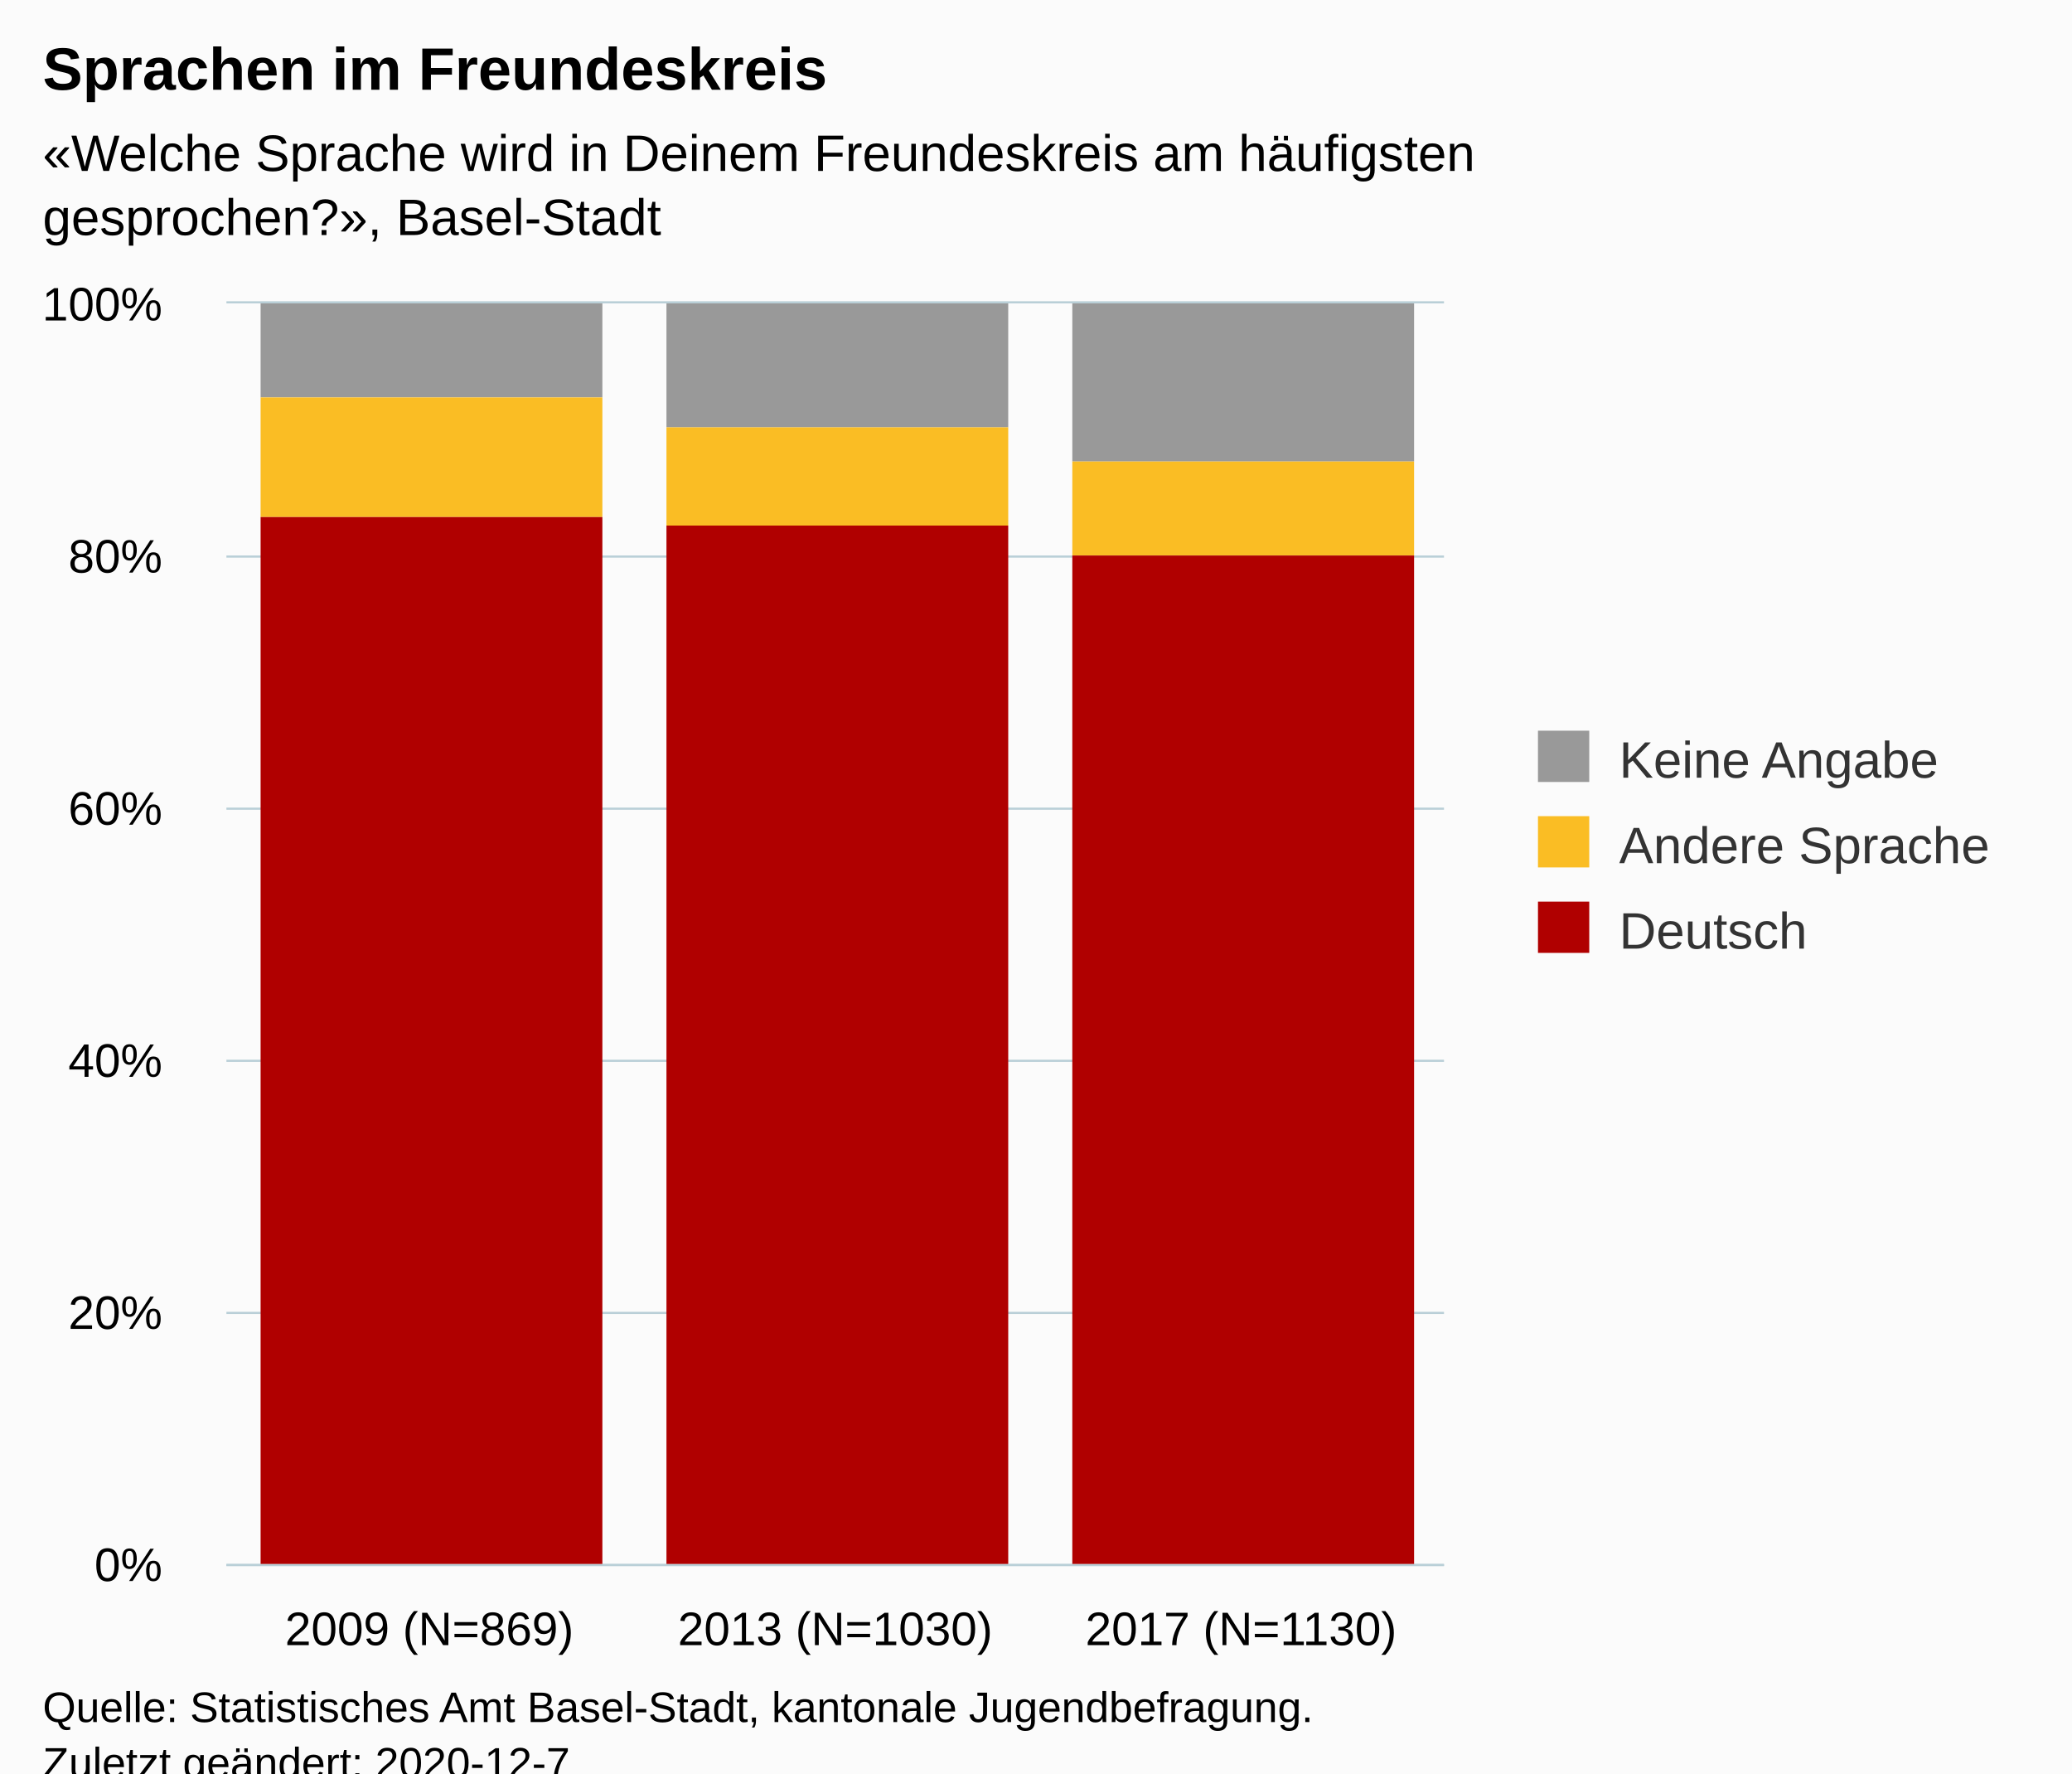
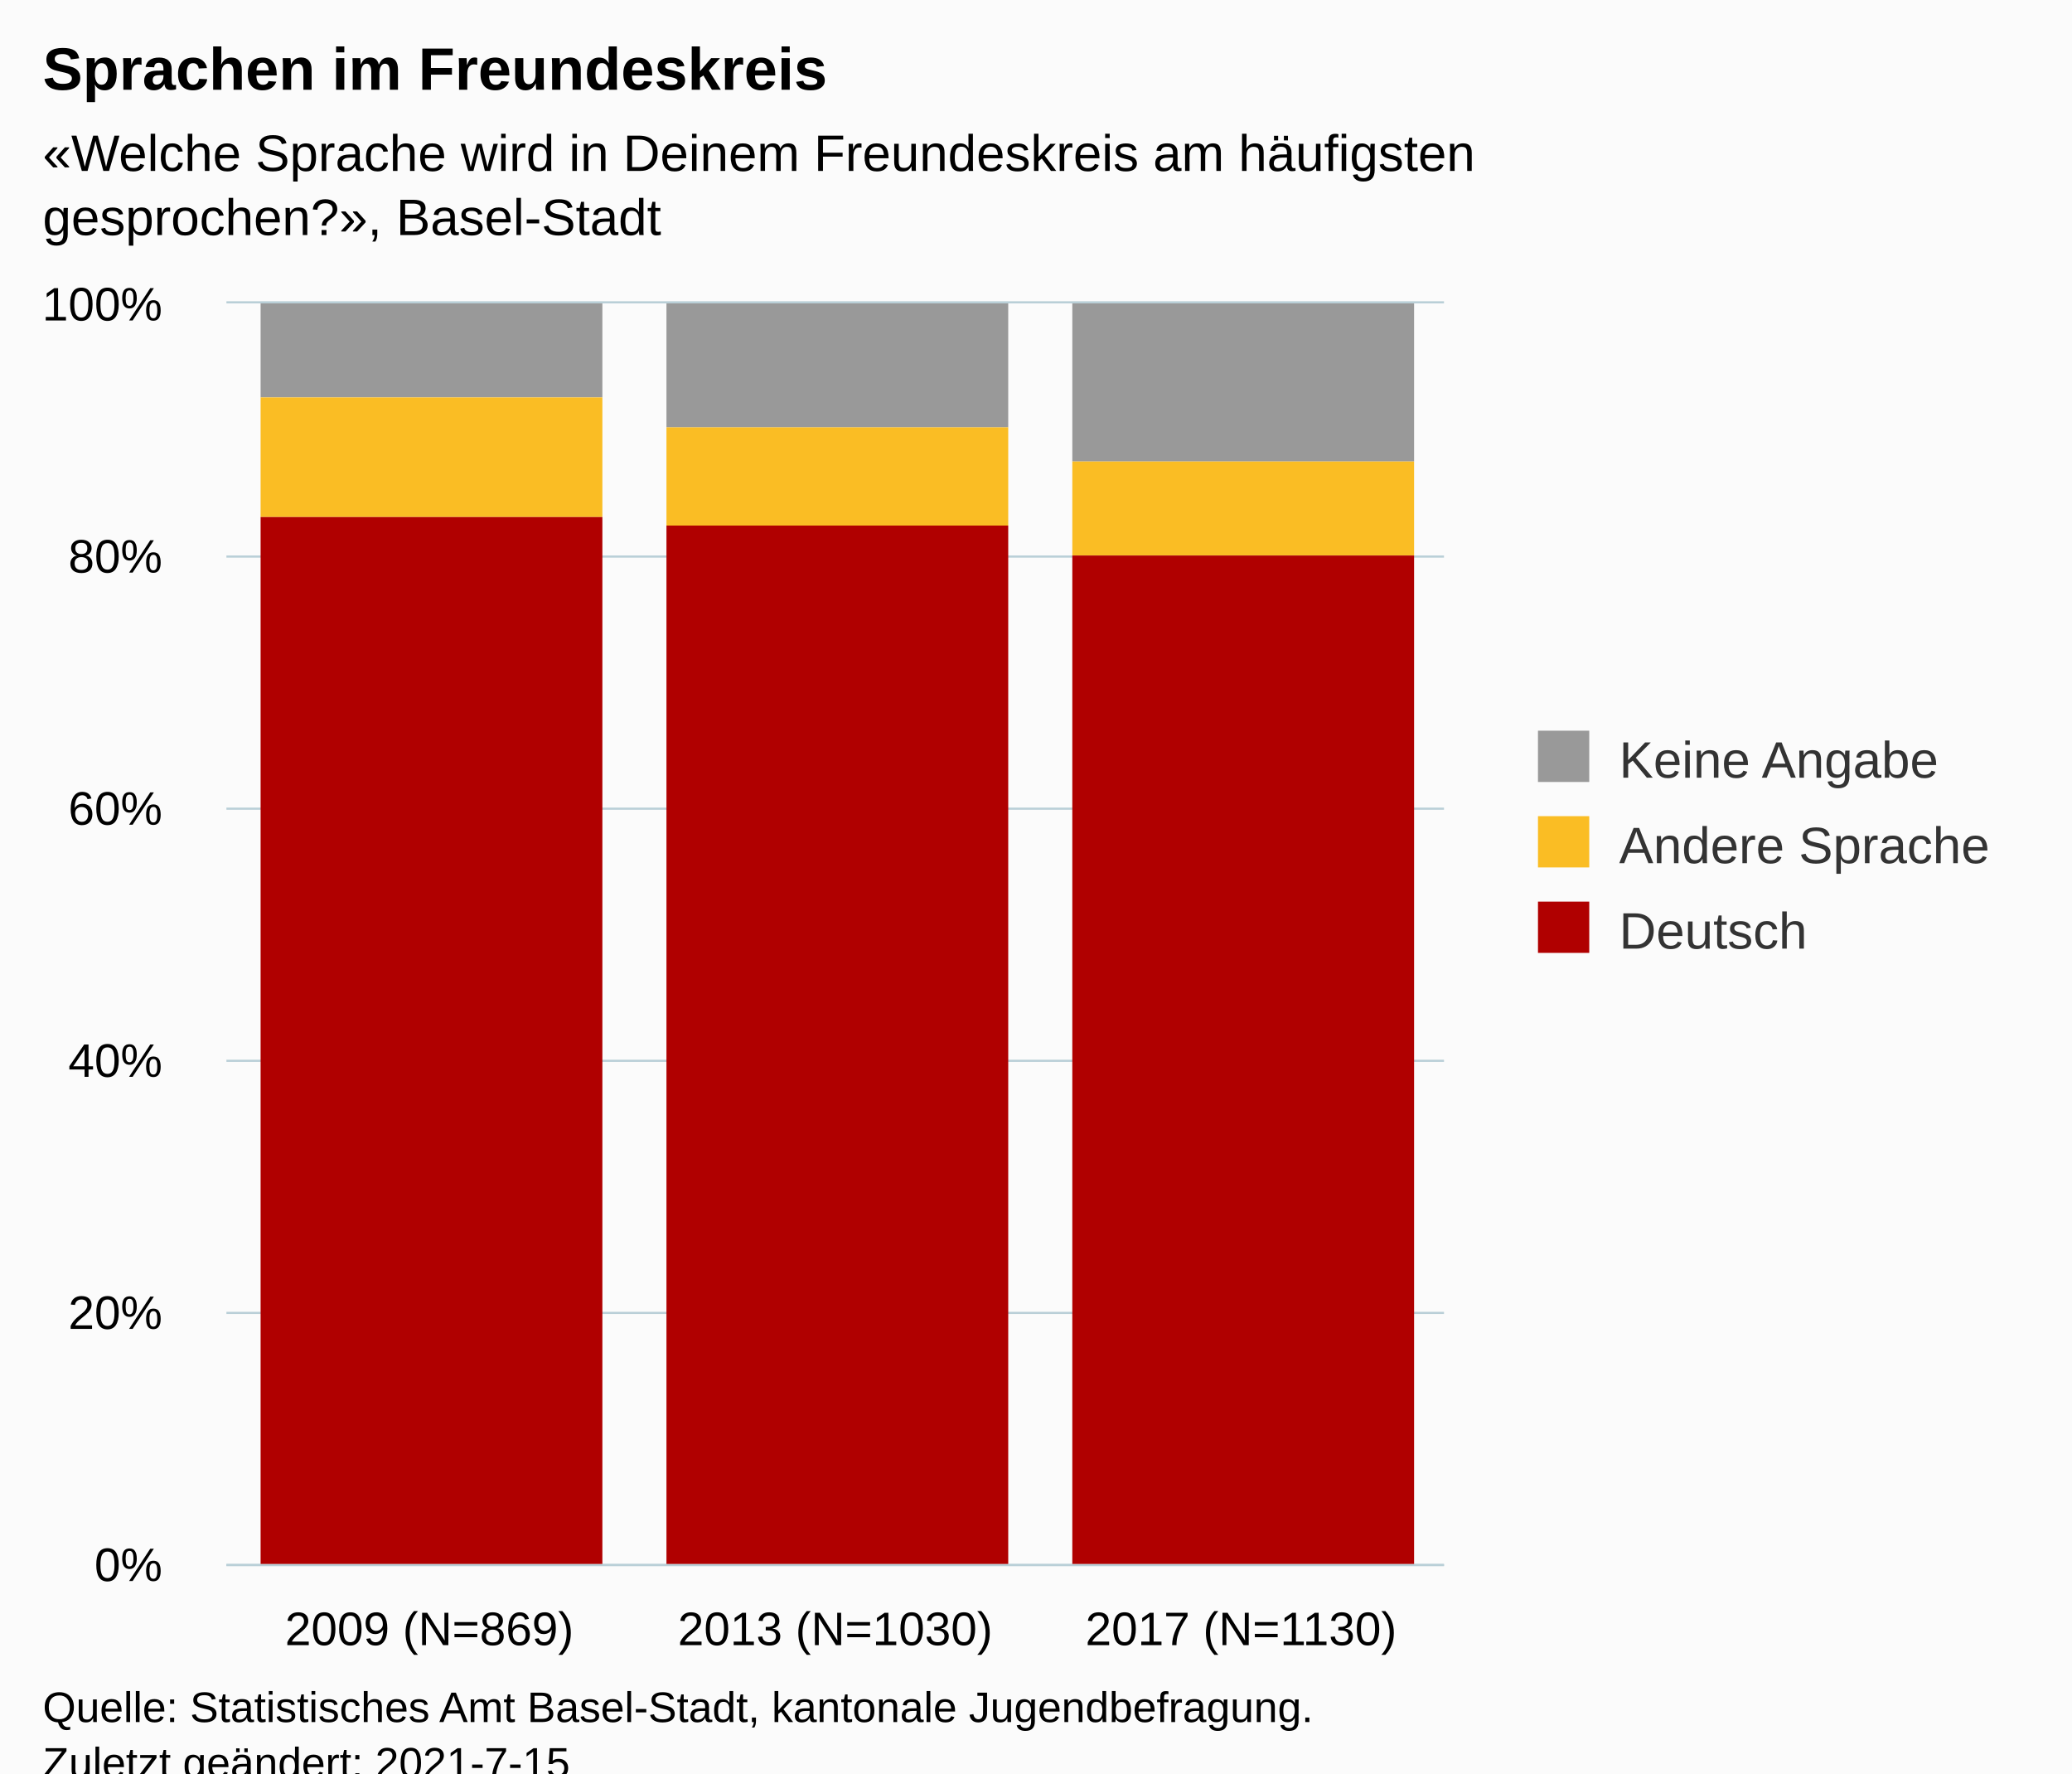
<svg xmlns="http://www.w3.org/2000/svg" version="1.1" class="highcharts-root" style="font-family:Arial;font-size:12px;" viewBox="0 0 485 415">
  <defs>
-     <clipPath id="highcharts-4j9dtw0-15-">
+     <clipPath id="highcharts-2btl9nq-16-">
      <rect x="0" y="0" width="285" height="295" fill="none" />
    </clipPath>
-     <clipPath id="highcharts-4j9dtw0-19-">
+     <clipPath id="highcharts-2btl9nq-20-">
      <rect x="0" y="0" width="285" height="295" fill="none" />
+     </clipPath>
+     <clipPath id="highcharts-2btl9nq-27-">
+       <rect x="53" y="71" width="285" height="295" fill="none" />
    </clipPath>
  </defs>
  <rect fill="#fbfbfb" class="highcharts-background" x="0" y="0" width="485" height="428" rx="0" ry="0" />
  <rect fill="none" class="highcharts-plot-background" x="53" y="71" width="285" height="295" />
  <g class="highcharts-pane-group" data-z-index="0" />
  <g class="highcharts-grid highcharts-xaxis-grid" data-z-index="1">
    <path fill="none" data-z-index="1" class="highcharts-grid-line" d="M 147.5 71 L 147.5 366" opacity="1" />
    <path fill="none" data-z-index="1" class="highcharts-grid-line" d="M 242.5 71 L 242.5 366" opacity="1" />
    <path fill="none" data-z-index="1" class="highcharts-grid-line" d="M 337.5 71 L 337.5 366" opacity="1" />
    <path fill="none" data-z-index="1" class="highcharts-grid-line" d="M 52.5 71 L 52.5 366" opacity="1" />
  </g>
  <g class="highcharts-grid highcharts-yaxis-grid" data-z-index="1">
    <path fill="none" stroke="#B9CFD7" stroke-width="0.5" data-z-index="1" class="highcharts-grid-line" d="M 53 366.25 L 338 366.25" opacity="1" />
    <path fill="none" stroke="#B9CFD7" stroke-width="0.5" data-z-index="1" class="highcharts-grid-line" d="M 53 307.25 L 338 307.25" opacity="1" />
    <path fill="none" stroke="#B9CFD7" stroke-width="0.5" data-z-index="1" class="highcharts-grid-line" d="M 53 248.25 L 338 248.25" opacity="1" />
    <path fill="none" stroke="#B9CFD7" stroke-width="0.5" data-z-index="1" class="highcharts-grid-line" d="M 53 189.25 L 338 189.25" opacity="1" />
    <path fill="none" stroke="#B9CFD7" stroke-width="0.5" data-z-index="1" class="highcharts-grid-line" d="M 53 130.25 L 338 130.25" opacity="1" />
    <path fill="none" stroke="#B9CFD7" stroke-width="0.5" data-z-index="1" class="highcharts-grid-line" d="M 53 70.75 L 338 70.75" opacity="1" />
  </g>
  <rect fill="none" class="highcharts-plot-border" data-z-index="1" x="53" y="71" width="285" height="295" />
  <g class="highcharts-axis highcharts-xaxis" data-z-index="2">
    <path fill="none" class="highcharts-axis-line" stroke="#B9CFD7" stroke-width="0.5" data-z-index="7" d="M 53 366.25 L 338 366.25" />
  </g>
  <g class="highcharts-axis highcharts-yaxis" data-z-index="2">
    <path fill="none" class="highcharts-axis-line" data-z-index="7" d="M 53 71 L 53 366" />
  </g>
  <g class="highcharts-series-group" data-z-index="3">
-     <g class="highcharts-series highcharts-series-0 highcharts-column-series" data-z-index="0.1" opacity="1" transform="translate(53,71) scale(1 1)" clip-path="url(#highcharts-4j9dtw0-19-)">
+     <g class="highcharts-series highcharts-series-0 highcharts-column-series" data-z-index="0.1" opacity="1" transform="translate(53,71) scale(1 1)" clip-path="url(#highcharts-2btl9nq-20-)">
      <rect x="8" y="0" width="80" height="22" fill="#999999" opacity="1" class="highcharts-point" />
      <rect x="103" y="0" width="80" height="29" fill="#999999" opacity="1" class="highcharts-point" />
      <rect x="198" y="0" width="80" height="37" fill="#999999" opacity="1" class="highcharts-point" />
    </g>
    <g class="highcharts-markers highcharts-series-0 highcharts-column-series" data-z-index="0.1" opacity="1" transform="translate(53,71) scale(1 1)" clip-path="none" />
-     <g class="highcharts-series highcharts-series-1 highcharts-column-series" data-z-index="0.1" opacity="1" transform="translate(53,71) scale(1 1)" clip-path="url(#highcharts-4j9dtw0-19-)">
+     <g class="highcharts-series highcharts-series-1 highcharts-column-series" data-z-index="0.1" opacity="1" transform="translate(53,71) scale(1 1)" clip-path="url(#highcharts-2btl9nq-20-)">
      <rect x="8" y="22" width="80" height="28" fill="#FABD24" opacity="1" class="highcharts-point" />
      <rect x="103" y="29" width="80" height="23" fill="#FABD24" opacity="1" class="highcharts-point" />
      <rect x="198" y="37" width="80" height="22" fill="#FABD24" opacity="1" class="highcharts-point" />
    </g>
    <g class="highcharts-markers highcharts-series-1 highcharts-column-series" data-z-index="0.1" opacity="1" transform="translate(53,71) scale(1 1)" clip-path="none" />
-     <g class="highcharts-series highcharts-series-2 highcharts-column-series" data-z-index="0.1" opacity="1" transform="translate(53,71) scale(1 1)" clip-path="url(#highcharts-4j9dtw0-19-)">
+     <g class="highcharts-series highcharts-series-2 highcharts-column-series" data-z-index="0.1" opacity="1" transform="translate(53,71) scale(1 1)" clip-path="url(#highcharts-2btl9nq-20-)">
      <rect x="8" y="50" width="80" height="246" fill="#B00000" opacity="1" class="highcharts-point" />
      <rect x="103" y="52" width="80" height="244" fill="#B00000" opacity="1" class="highcharts-point" />
      <rect x="198" y="59" width="80" height="237" fill="#B00000" opacity="1" class="highcharts-point" />
    </g>
    <g class="highcharts-markers highcharts-series-2 highcharts-column-series" data-z-index="0.1" opacity="1" transform="translate(53,71) scale(1 1)" clip-path="none" />
  </g>
  <text x="10" text-anchor="start" class="highcharts-title" data-z-index="4" style="color:#000000;font-size:14px;font-weight:bold;fill:#000000;" y="21">
    <tspan>Sprachen im Freundeskreis</tspan>
  </text>
  <text x="10" text-anchor="start" class="highcharts-subtitle" data-z-index="4" style="color:#000000;font-size:12px;fill:#000000;" y="40">
    <tspan>«Welche Sprache wird in Deinem Freundeskreis am häufigsten</tspan>
    <tspan dy="15" x="10">gesprochen?», Basel-Stadt</tspan>
  </text>
  <text x="10" text-anchor="start" class="highcharts-caption" data-z-index="4" style="color:#666666;fill:#666666;" y="400" />
  <g class="highcharts-legend" data-z-index="7" transform="translate(350,164)">
    <rect fill="none" class="highcharts-legend-box" rx="0" ry="0" x="0" y="0" width="125" height="71" visibility="visible" />
    <g data-z-index="1">
      <g>
        <g class="highcharts-legend-item highcharts-column-series highcharts-color-undefined highcharts-series-0" data-z-index="1" transform="translate(8,3)">
          <text x="21" style="color:#333333;cursor:pointer;font-size:12px;font-weight:normal;fill:#333333;" text-anchor="start" data-z-index="2" y="15">
            <tspan>Keine Angabe</tspan>
          </text>
          <rect x="2" y="4" width="12" height="12" fill="#999999" class="highcharts-point" data-z-index="3" />
        </g>
        <g class="highcharts-legend-item highcharts-column-series highcharts-color-undefined highcharts-series-1" data-z-index="1" transform="translate(8,23)">
          <text x="21" y="15" style="color:#333333;cursor:pointer;font-size:12px;font-weight:normal;fill:#333333;" text-anchor="start" data-z-index="2">
            <tspan>Andere Sprache</tspan>
          </text>
          <rect x="2" y="4" width="12" height="12" fill="#FABD24" class="highcharts-point" data-z-index="3" />
        </g>
        <g class="highcharts-legend-item highcharts-column-series highcharts-color-undefined highcharts-series-2" data-z-index="1" transform="translate(8,43)">
          <text x="21" y="15" style="color:#333333;cursor:pointer;font-size:12px;font-weight:normal;fill:#333333;" text-anchor="start" data-z-index="2">
            <tspan>Deutsch</tspan>
          </text>
          <rect x="2" y="4" width="12" height="12" fill="#B00000" class="highcharts-point" data-z-index="3" />
        </g>
      </g>
    </g>
  </g>
  <g class="highcharts-axis-labels highcharts-xaxis-labels" data-z-index="7">
    <text x="100.5" style="color:#000000;cursor:default;font-size:11px;white-space:nowrap;fill:#000000;" text-anchor="middle" transform="translate(0,0)" y="385" opacity="1">
      <tspan>2009 (N=869)</tspan>
    </text>
    <text x="195.5" style="color:#000000;cursor:default;font-size:11px;white-space:nowrap;fill:#000000;" text-anchor="middle" transform="translate(0,0)" y="385" opacity="1">
      <tspan>2013 (N=1030)</tspan>
    </text>
    <text x="290.5" style="color:#000000;cursor:default;font-size:11px;white-space:nowrap;fill:#000000;" text-anchor="middle" transform="translate(0,0)" y="385" opacity="1">
      <tspan>2017 (N=1130)</tspan>
    </text>
  </g>
  <g class="highcharts-axis-labels highcharts-yaxis-labels" data-z-index="7">
    <text x="38" style="color:#000000;cursor:default;font-size:11px;white-space:nowrap;fill:#000000;" text-anchor="end" transform="translate(0,0)" y="370" opacity="1">0%</text>
    <text x="38" style="color:#000000;cursor:default;font-size:11px;white-space:nowrap;fill:#000000;" text-anchor="end" transform="translate(0,0)" y="311" opacity="1">20%</text>
    <text x="38" style="color:#000000;cursor:default;font-size:11px;white-space:nowrap;fill:#000000;" text-anchor="end" transform="translate(0,0)" y="252" opacity="1">40%</text>
    <text x="38" style="color:#000000;cursor:default;font-size:11px;white-space:nowrap;fill:#000000;" text-anchor="end" transform="translate(0,0)" y="193" opacity="1">60%</text>
    <text x="38" style="color:#000000;cursor:default;font-size:11px;white-space:nowrap;fill:#000000;" text-anchor="end" transform="translate(0,0)" y="134" opacity="1">80%</text>
    <text x="38" style="color:#000000;cursor:default;font-size:11px;white-space:nowrap;fill:#000000;" text-anchor="end" transform="translate(0,0)" y="75" opacity="1">100%</text>
  </g>
  <text x="10" class="highcharts-credits" text-anchor="start" data-z-index="8" style="cursor:default;color:#000000;font-size:10px;fill:#000000;" y="403">
    <tspan>Quelle: Statistisches Amt Basel-Stadt, kantonale Jugendbefragung.</tspan>
-     <tspan x="10" dy="13">Zuletzt geändert: 2020-12-7</tspan>
+     <tspan x="10" dy="13">Zuletzt geändert: 2021-7-15</tspan>
  </text>
+   <g class="highcharts-control-points" data-z-index="99" clip-path="url(#highcharts-2btl9nq-27-)" />
</svg>
